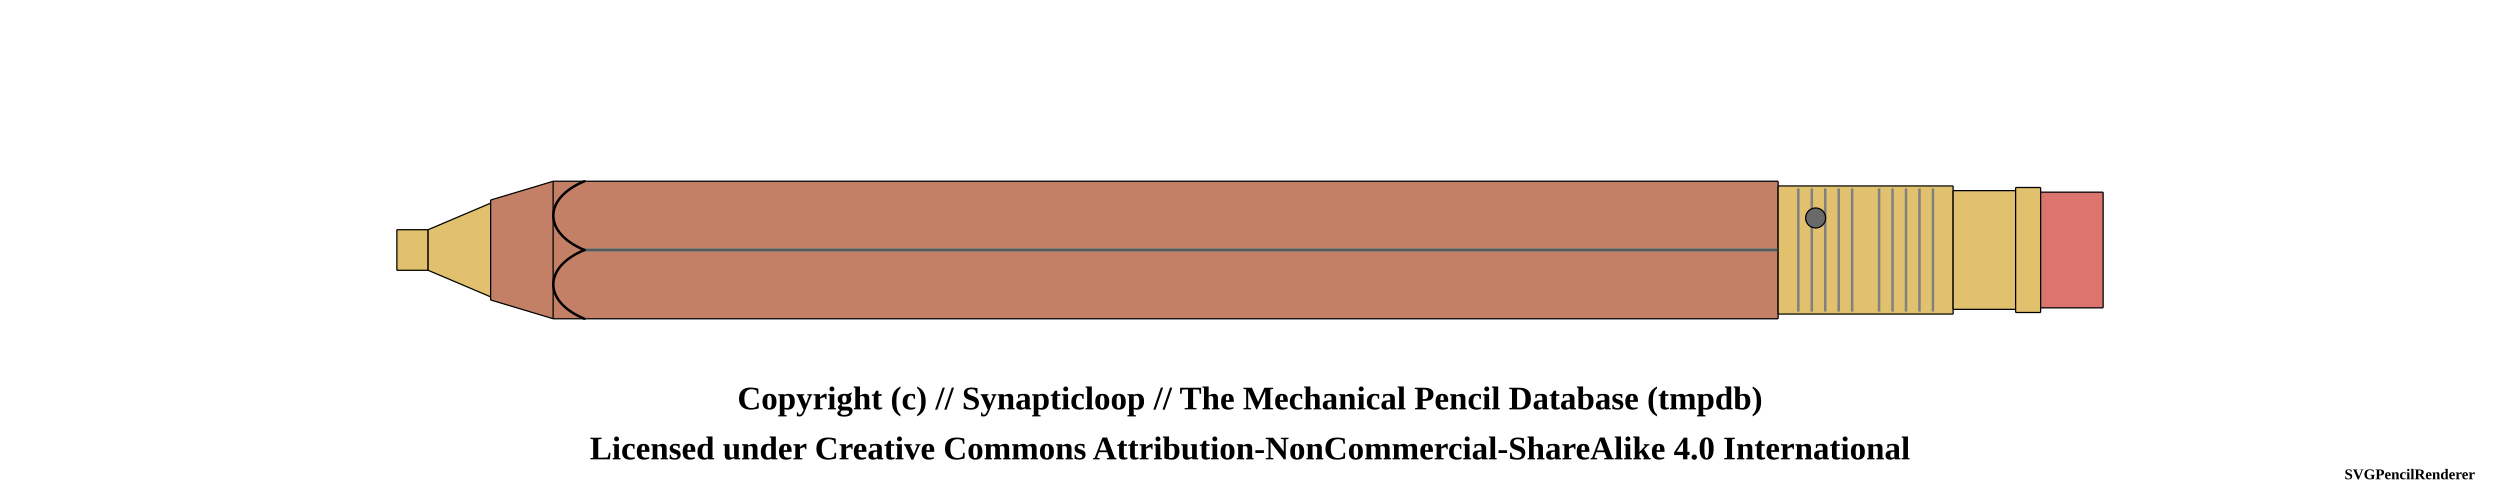
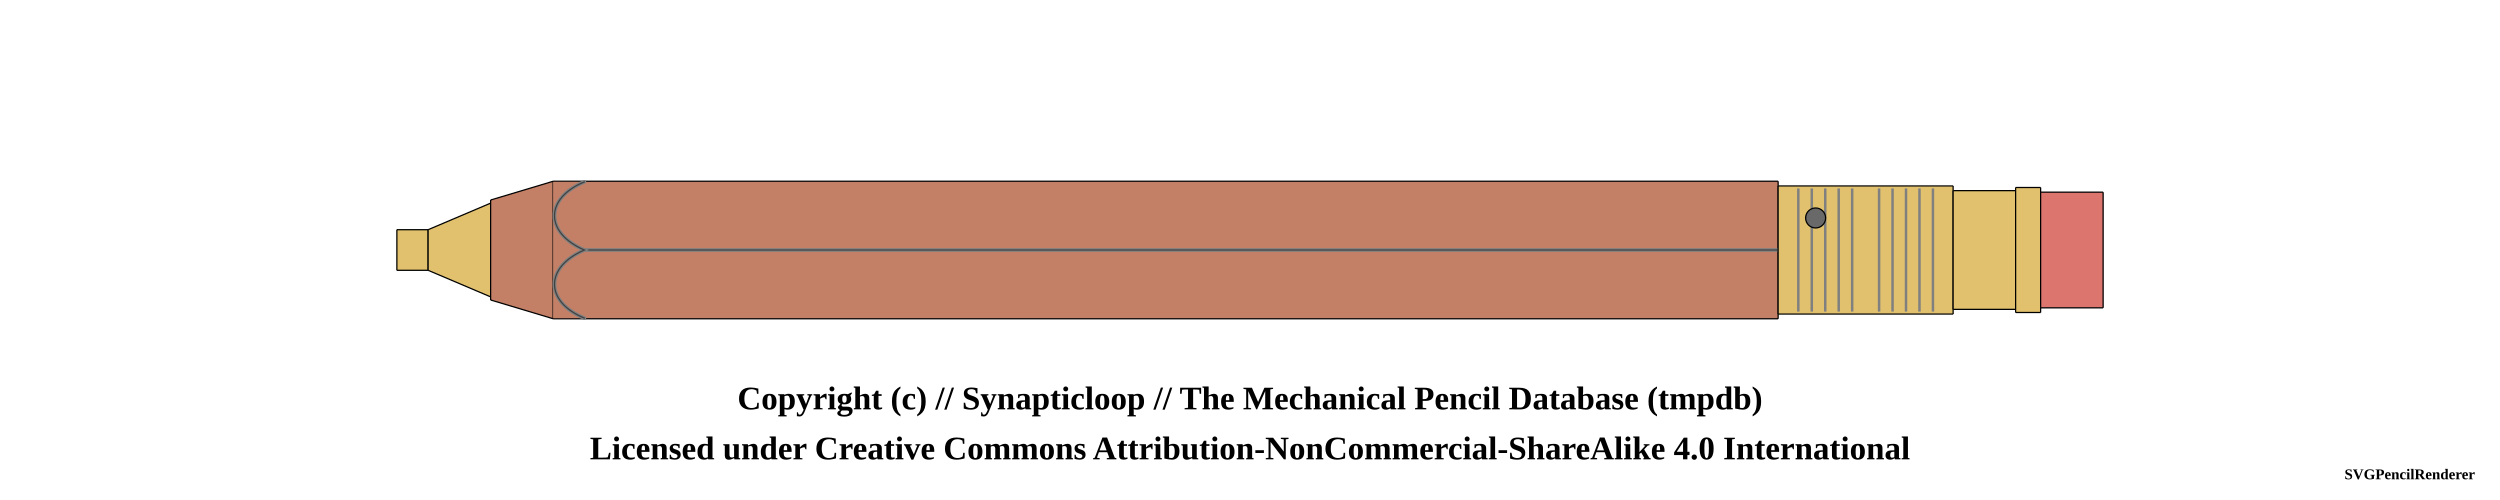
<svg xmlns="http://www.w3.org/2000/svg" width="1000" height="200">
  <pattern id="knurled-large" patternUnits="userSpaceOnUse" width="12" height="12">
    <path stroke="dimgray" stroke-linecap="round" stroke-width="1" d="M 6,6 L 12,12" />
    <path stroke="dimgray" stroke-linecap="round" stroke-width="1" d="M 6,6 L 0,12" />
    <path stroke="gray" stroke-linecap="round" stroke-width="1" d="M 6,6 L 12,0" />
    <path stroke="gray" stroke-linecap="round" stroke-width="1" d="M 6,6 L 0,0" />
  </pattern>
  <pattern id="knurled-small" patternUnits="userSpaceOnUse" width="4" height="4">
    <path stroke="dimgray" stroke-linecap="round" stroke-width="1" d="M 2,2 L 4,4" />
    <path stroke="dimgray" stroke-linecap="round" stroke-width="1" d="M 2,2 L 0,4" />
    <path stroke="gray" stroke-linecap="round" stroke-width="1" d="M 2,2 L 4,0" />
    <path stroke="gray" stroke-linecap="round" stroke-width="1" d="M 2,2 L 0,0" />
  </pattern>
  <pattern id="knurled" patternUnits="userSpaceOnUse" width="8" height="8">
    <path stroke="dimgray" stroke-linecap="round" stroke-width="1" d="M 4,4 L 8,8" />
    <path stroke="dimgray" stroke-linecap="round" stroke-width="1" d="M 4,4 L 0,8" />
    <path stroke="gray" stroke-linecap="round" stroke-width="1" d="M 4,4 L 8,0" />
    <path stroke="gray" stroke-linecap="round" stroke-width="1" d="M 4,4 L 0,0" />
  </pattern>
  <pattern id="lined" patternUnits="userSpaceOnUse" width="3" height="3">
    <path stroke="dimgray" stroke-linecap="round" stroke-width="1" d="M 0,0 L 3,0" />
  </pattern>
  <pattern id="ridged" patternUnits="userSpaceOnUse" width="3" height="3">
    <path stroke="dimgray" stroke-linecap="round" stroke-width="1" d="M 0,0 L 0,3" />
  </pattern>
  <g transform="rotate(0 0 0)">
    <path d="M158.7 91.875 L171.3 91.875 L171.3 108.125 L158.7 108.125 Z" stroke-width="0" stroke="none" stroke-linejoin="round" fill="#E1C16E" fill-opacity="1" />
    <path d="M158.75 91.875 L171.25 91.875 M171.25 108.125 L158.75 108.125" stroke-width="0.5" stroke="black" stroke-linejoin="round" fill="#E1C16E" fill-opacity="1" />
    <path d="M158.75 91.875 L158.75 108.125" stroke-width="0.5" stroke="black" stroke-linejoin="round" fill="#E1C16E" fill-opacity="1" />
    <path d="M171.25 91.875 L171.25 108.125" stroke-width="0.5" stroke="black" stroke-linejoin="round" fill="#E1C16E" fill-opacity="1" />
    <path d="M171.2 91.875 L196.3 81.25 L196.3 118.75 L171.2 108.125 Z" stroke-width="0" stroke="none" stroke-linejoin="round" fill="#E1C16E" fill-opacity="1" />
    <path d="M171.25 91.875 L196.25 81.25 M196.25 118.75 L171.25 108.125" stroke-width="0.5" stroke="black" stroke-linejoin="round" fill="#E1C16E" fill-opacity="1" />
    <path d="M171.25 91.875 L171.25 108.125" stroke-width="0.5" stroke="black" stroke-linejoin="round" fill="#E1C16E" fill-opacity="1" />
    <path d="M196.25 81.25 L196.25 118.75" stroke-width="0.5" stroke="black" stroke-linejoin="round" fill="#E1C16E" fill-opacity="1" />
    <path d="M196.2 80 L221.3 72.5 L221.3 127.5 L196.2 120 Z" stroke-width="0" stroke="none" stroke-linejoin="round" fill="#c38066" fill-opacity="1" />
    <path d="M196.25 80 L221.25 72.5 M221.25 127.5 L196.25 120" stroke-width="0.5" stroke="black" stroke-linejoin="round" fill="#c38066" fill-opacity="1" />
    <path d="M196.25 80 L196.25 120" stroke-width="0.5" stroke="black" stroke-linejoin="round" fill="#c38066" fill-opacity="1" />
    <path d="M221.2 72.5 L711.3 72.5 L711.3 127.5 L221.2 127.5 Z" stroke-width="0" stroke="none" stroke-linejoin="round" fill="#c38066" fill-opacity="1" />
    <path d="M221.25 72.5 L711.25 72.5 M711.25 127.5 L221.25 127.5" stroke-width="0.5" stroke="black" stroke-linejoin="round" fill="#c38066" fill-opacity="1" />
    <path d="M221.25 72.5 L221.25 127.5" stroke-width="0.5" stroke="black" stroke-linejoin="round" fill="#c38066" fill-opacity="1" />
    <path d="M711.25 72.5 L711.25 127.5" stroke-width="0.5" stroke="black" stroke-linejoin="round" fill="#c38066" fill-opacity="1" />
    <line x1="233.75" y1="100" x2="723.75" y2="100" stroke-width="1.5" stroke="gray" fill="gray" stroke-opacity="1.0" />
    <line x1="233.75" y1="100" x2="723.75" y2="100" stroke-width="0.5" stroke="black" fill="none" stroke-opacity="0.5" />
    <path d="M711.2 74.375 L781.3 74.375 L781.3 125.625 L711.2 125.625 Z" stroke-width="0" stroke="none" stroke-linejoin="round" fill="#E1C16E" fill-opacity="1" />
    <path d="M711.25 74.375 L781.25 74.375 M781.25 125.625 L711.25 125.625" stroke-width="0.5" stroke="black" stroke-linejoin="round" fill="#E1C16E" fill-opacity="1" />
    <path d="M711.25 74.375 L711.25 125.625" stroke-width="0.5" stroke="black" stroke-linejoin="round" fill="#E1C16E" fill-opacity="1" />
    <path d="M781.25 74.375 L781.25 125.625" stroke-width="0.5" stroke="black" stroke-linejoin="round" fill="#E1C16E" fill-opacity="1" />
    <line x1="719.327" y1="75.375" x2="719.327" y2="124.625" stroke-width="1" stroke="gray" />
    <line x1="724.712" y1="75.375" x2="724.712" y2="124.625" stroke-width="1" stroke="gray" />
    <line x1="730.096" y1="75.375" x2="730.096" y2="124.625" stroke-width="1" stroke="gray" />
    <line x1="735.481" y1="75.375" x2="735.481" y2="124.625" stroke-width="1" stroke="gray" />
    <line x1="740.865" y1="75.375" x2="740.865" y2="124.625" stroke-width="1" stroke="gray" />
    <line x1="751.635" y1="75.375" x2="751.635" y2="124.625" stroke-width="1" stroke="gray" />
    <line x1="757.019" y1="75.375" x2="757.019" y2="124.625" stroke-width="1" stroke="gray" />
    <line x1="762.404" y1="75.375" x2="762.404" y2="124.625" stroke-width="1" stroke="gray" />
    <line x1="767.788" y1="75.375" x2="767.788" y2="124.625" stroke-width="1" stroke="gray" />
    <line x1="773.173" y1="75.375" x2="773.173" y2="124.625" stroke-width="1" stroke="gray" />
    <circle r="4" cx="726.25" cy="87.188" stroke="black" stroke-width="0.5" fill="dimgray" fill-opacity="1" />
    <path d="M781.2 76.25 L806.3 76.25 L806.3 123.75 L781.2 123.75 Z" stroke-width="0" stroke="none" stroke-linejoin="round" fill="#E1C16E" fill-opacity="1" />
    <path d="M781.25 76.25 L806.25 76.25 M806.25 123.75 L781.25 123.75" stroke-width="0.5" stroke="black" stroke-linejoin="round" fill="#E1C16E" fill-opacity="1" />
    <path d="M781.25 76.25 L781.25 123.75" stroke-width="0.5" stroke="black" stroke-linejoin="round" fill="#E1C16E" fill-opacity="1" />
    <path d="M806.25 76.25 L806.25 123.75" stroke-width="0.5" stroke="black" stroke-linejoin="round" fill="#E1C16E" fill-opacity="1" />
    <path d="M806.2 75 L816.3 75 L816.3 125 L806.2 125 Z" stroke-width="0" stroke="none" stroke-linejoin="round" fill="#E1C16E" fill-opacity="1" />
    <path d="M806.25 75 L816.25 75 M816.25 125 L806.25 125" stroke-width="0.5" stroke="black" stroke-linejoin="round" fill="#E1C16E" fill-opacity="1" />
    <path d="M806.25 75 L806.25 125" stroke-width="0.5" stroke="black" stroke-linejoin="round" fill="#E1C16E" fill-opacity="1" />
    <path d="M816.25 75 L816.25 125" stroke-width="0.5" stroke="black" stroke-linejoin="round" fill="#E1C16E" fill-opacity="1" />
    <path d="M816.2 76.875 L841.3 76.875 L841.3 123.125 L816.2 123.125 Z" stroke-width="0" stroke="none" stroke-linejoin="round" fill="#db756d" fill-opacity="1" />
    <path d="M816.25 76.875 L841.25 76.875 M841.25 123.125 L816.25 123.125" stroke-width="0.5" stroke="black" stroke-linejoin="round" fill="#db756d" fill-opacity="1" />
    <path d="M816.25 76.875 L816.25 123.125" stroke-width="0.5" stroke="black" stroke-linejoin="round" fill="#db756d" fill-opacity="1" />
    <path d="M841.25 76.875 L841.25 123.125" stroke-width="0.5" stroke="black" stroke-linejoin="round" fill="#db756d" fill-opacity="1" />
-     <path d="M 233.75 72.5 C 217.188 79.375, 217.188 93.125, 233.75 100" stroke-width="1.0" stroke="black" stroke-linecap="round" fill-opacity="1" fill="none" />
-     <path d="M 233.75 127.5 C 217.188 120.625, 217.188 106.875, 233.75 100" stroke-width="1.0" stroke="black" stroke-linecap="round" fill-opacity="1" fill="none" />
+     <path d="M 221.25 72.75 L 233.75 72.75 C 217.812 79.375, 217.812 93.125, 233.75 100 C 217.812 106.875, 217.812 120.625, 233.75 127.25 L 221.25 127.25 Z" stroke-width="0" stroke="0" stroke-linecap="round" fill-opacity="1" fill="#c38066" />
+     <path d="M 233.75 72.75 C 217.812 79.375, 217.812 93.125, 233.75 100 C 217.812 106.875, 217.812 120.625, 233.75 127.25" stroke-width="1.5" stroke="gray" stroke-linecap="round" fill-opacity="0" fill="none" />
+     <path d="M 233.75 72.75 C 217.812 79.375, 217.812 93.125, 233.75 100 C 217.812 106.875, 217.812 120.625, 233.75 127.25" stroke-width="0.5" stroke="black" stroke-opacity="0.5" stroke-linecap="round" fill-opacity="0" fill="none" />
  </g>
  <text x="50%" y="160" font-size="1.1em" font-weight="bold" text-anchor="middle" dominant-baseline="middle">Copyright (c) // Synapticloop // The Mechanical Pencil Database (tmpdb)</text>
  <text x="50%" y="180" font-size="1.1em" font-weight="bold" text-anchor="middle" dominant-baseline="middle">Licensed under Creative Commons Attribution-NonCommercial-ShareAlike 4.0 International</text>
  <text x="990" y="190" font-size="0.5em" font-weight="bold" text-anchor="end" dominant-baseline="middle">SVGPencilRenderer</text>
</svg>
